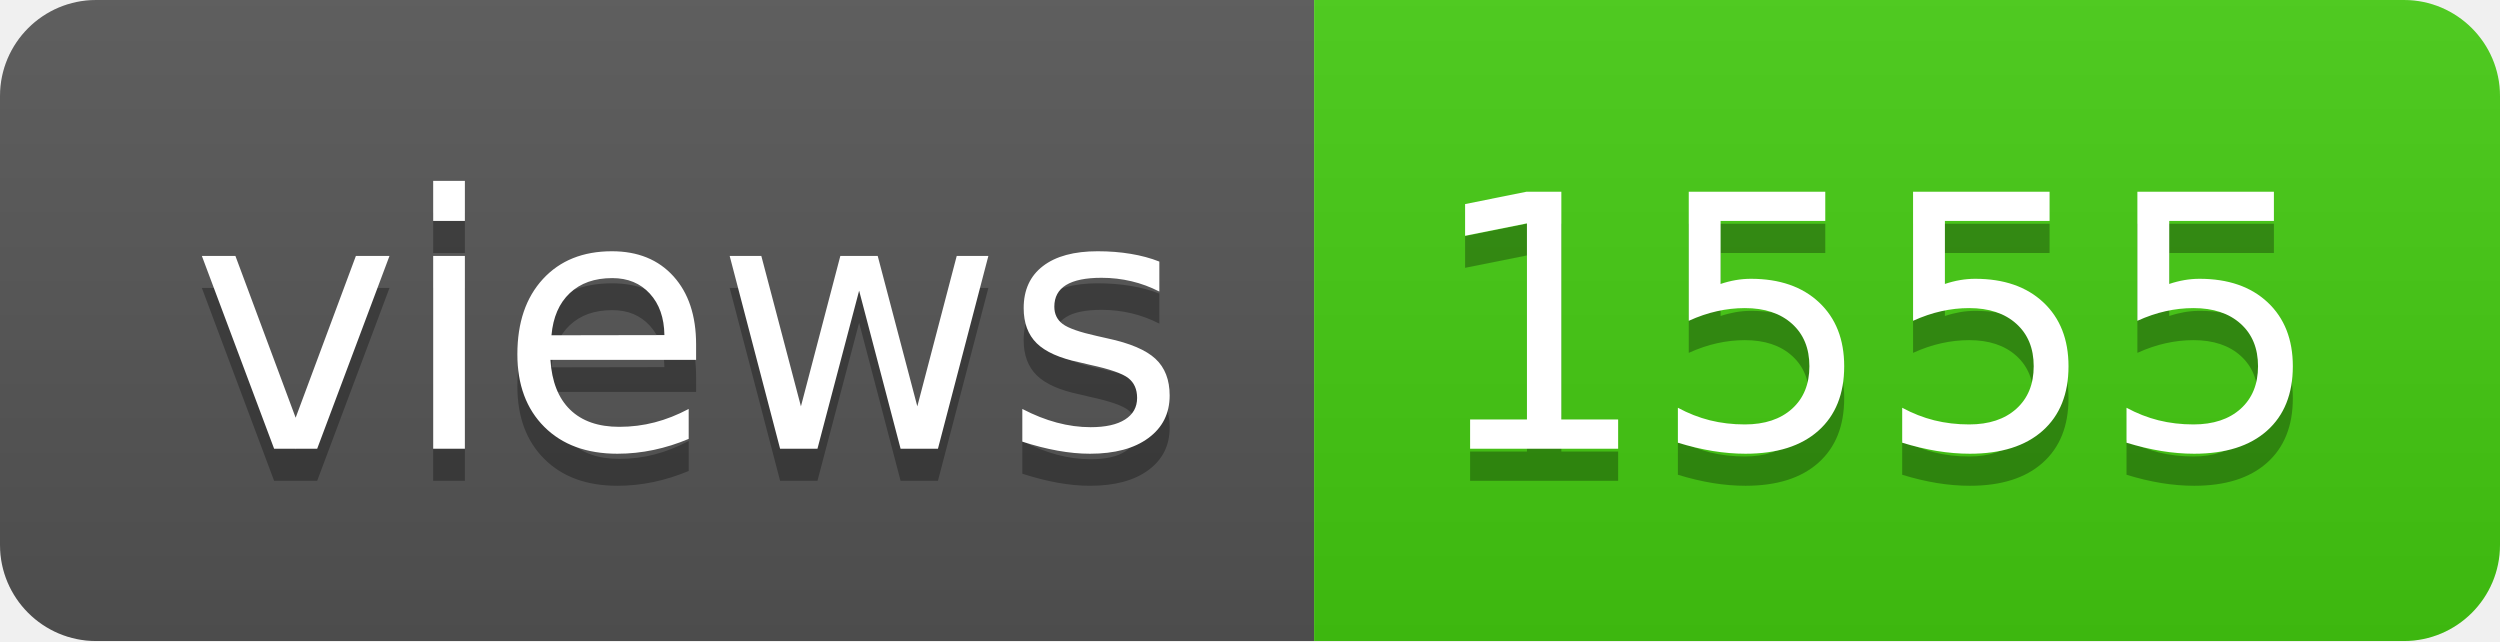
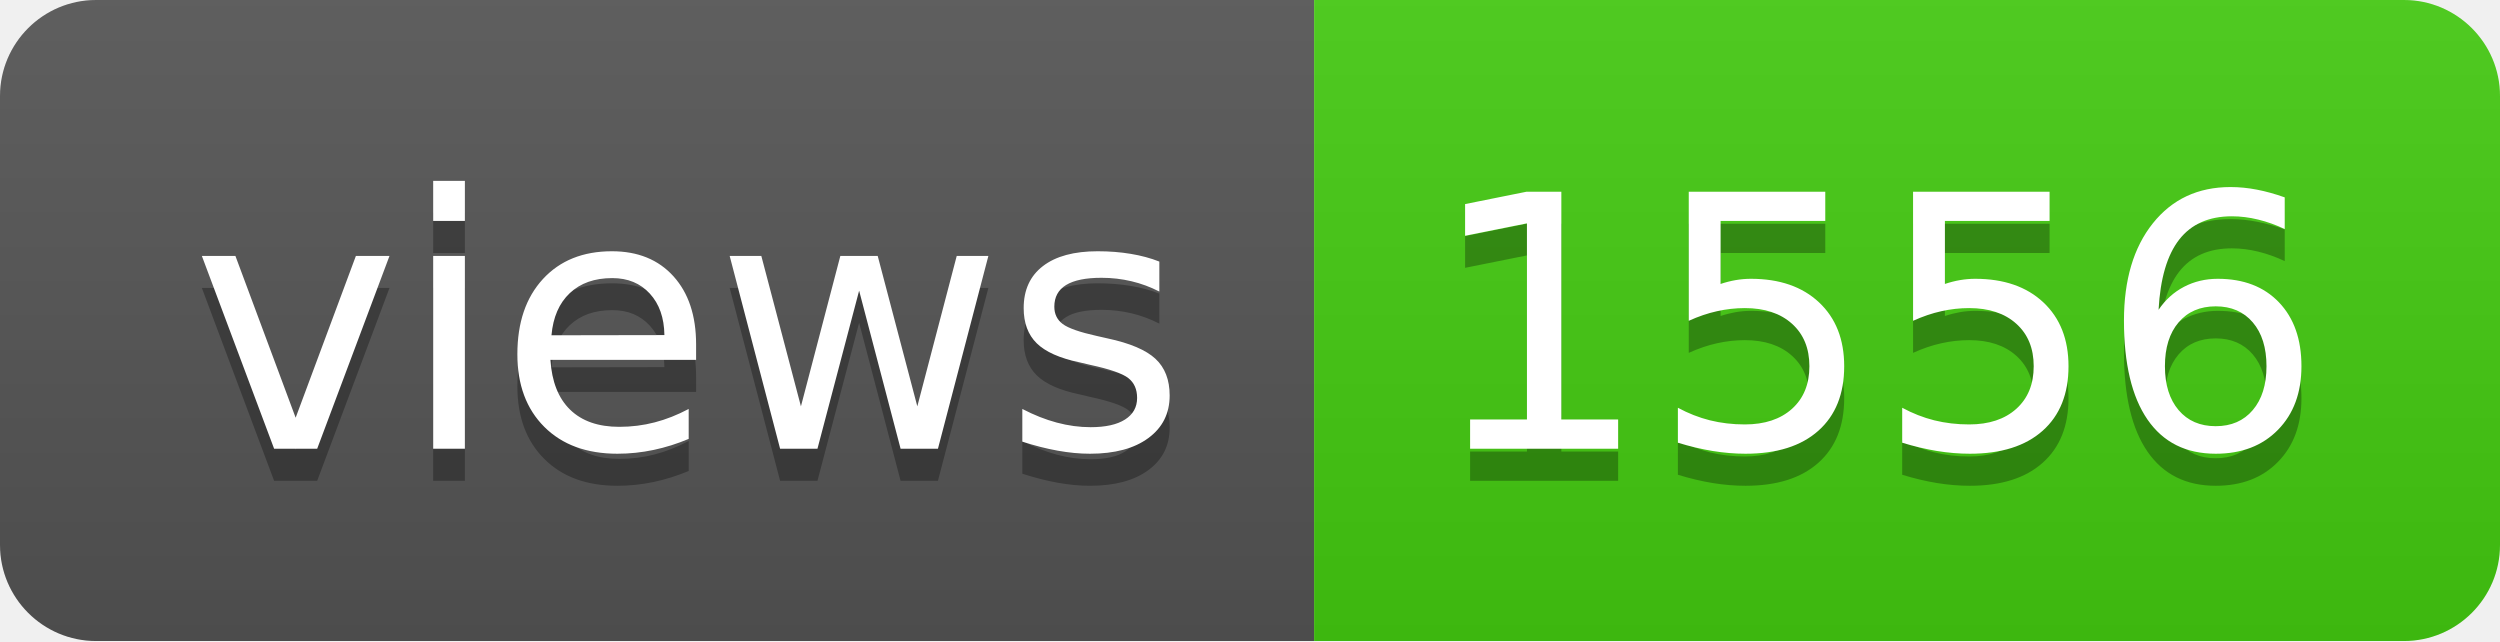
- <svg xmlns="http://www.w3.org/2000/svg" width="78" height="20" role="img" aria-label="views: 1555">
+ <svg xmlns="http://www.w3.org/2000/svg" width="78" height="20" role="img" aria-label="views: 1556">
  <linearGradient id="s" x2="0" y2="100%">
    <stop offset="0" stop-color="#bbb" stop-opacity=".1" />
    <stop offset="1" stop-opacity=".1" />
  </linearGradient>
  <clipPath id="r">
    <rect width="78" height="20" rx="3" fill="#fff" />
  </clipPath>
  <g clip-path="url(#r)">
    <rect width="41" height="20" fill="#555" />
    <rect x="41" width="37" height="20" fill="#4c1" />
    <rect width="78" height="20" fill="url(#s)" />
  </g>
  <g fill="#fff" text-anchor="middle" font-family="Verdana,Geneva,DejaVu Sans,sans-serif" text-rendering="geometricPrecision" font-size="110">
    <text aria-hidden="true" x="215" y="150" fill="#010101" fill-opacity=".3" transform="scale(.1)" textLength="310">views</text>
    <text x="215" y="140" transform="scale(.1)" fill="#fff" textLength="310">views</text>
-     <text aria-hidden="true" x="585" y="150" fill="#010101" fill-opacity=".3" transform="scale(.1)" textLength="270">1555</text>
-     <text x="585" y="140" transform="scale(.1)" fill="#fff" textLength="270">1555</text>
+     <text aria-hidden="true" x="585" y="150" fill="#010101" fill-opacity=".3" transform="scale(.1)" textLength="270">1556</text>
+     <text x="585" y="140" transform="scale(.1)" fill="#fff" textLength="270">1556</text>
  </g>
</svg>
